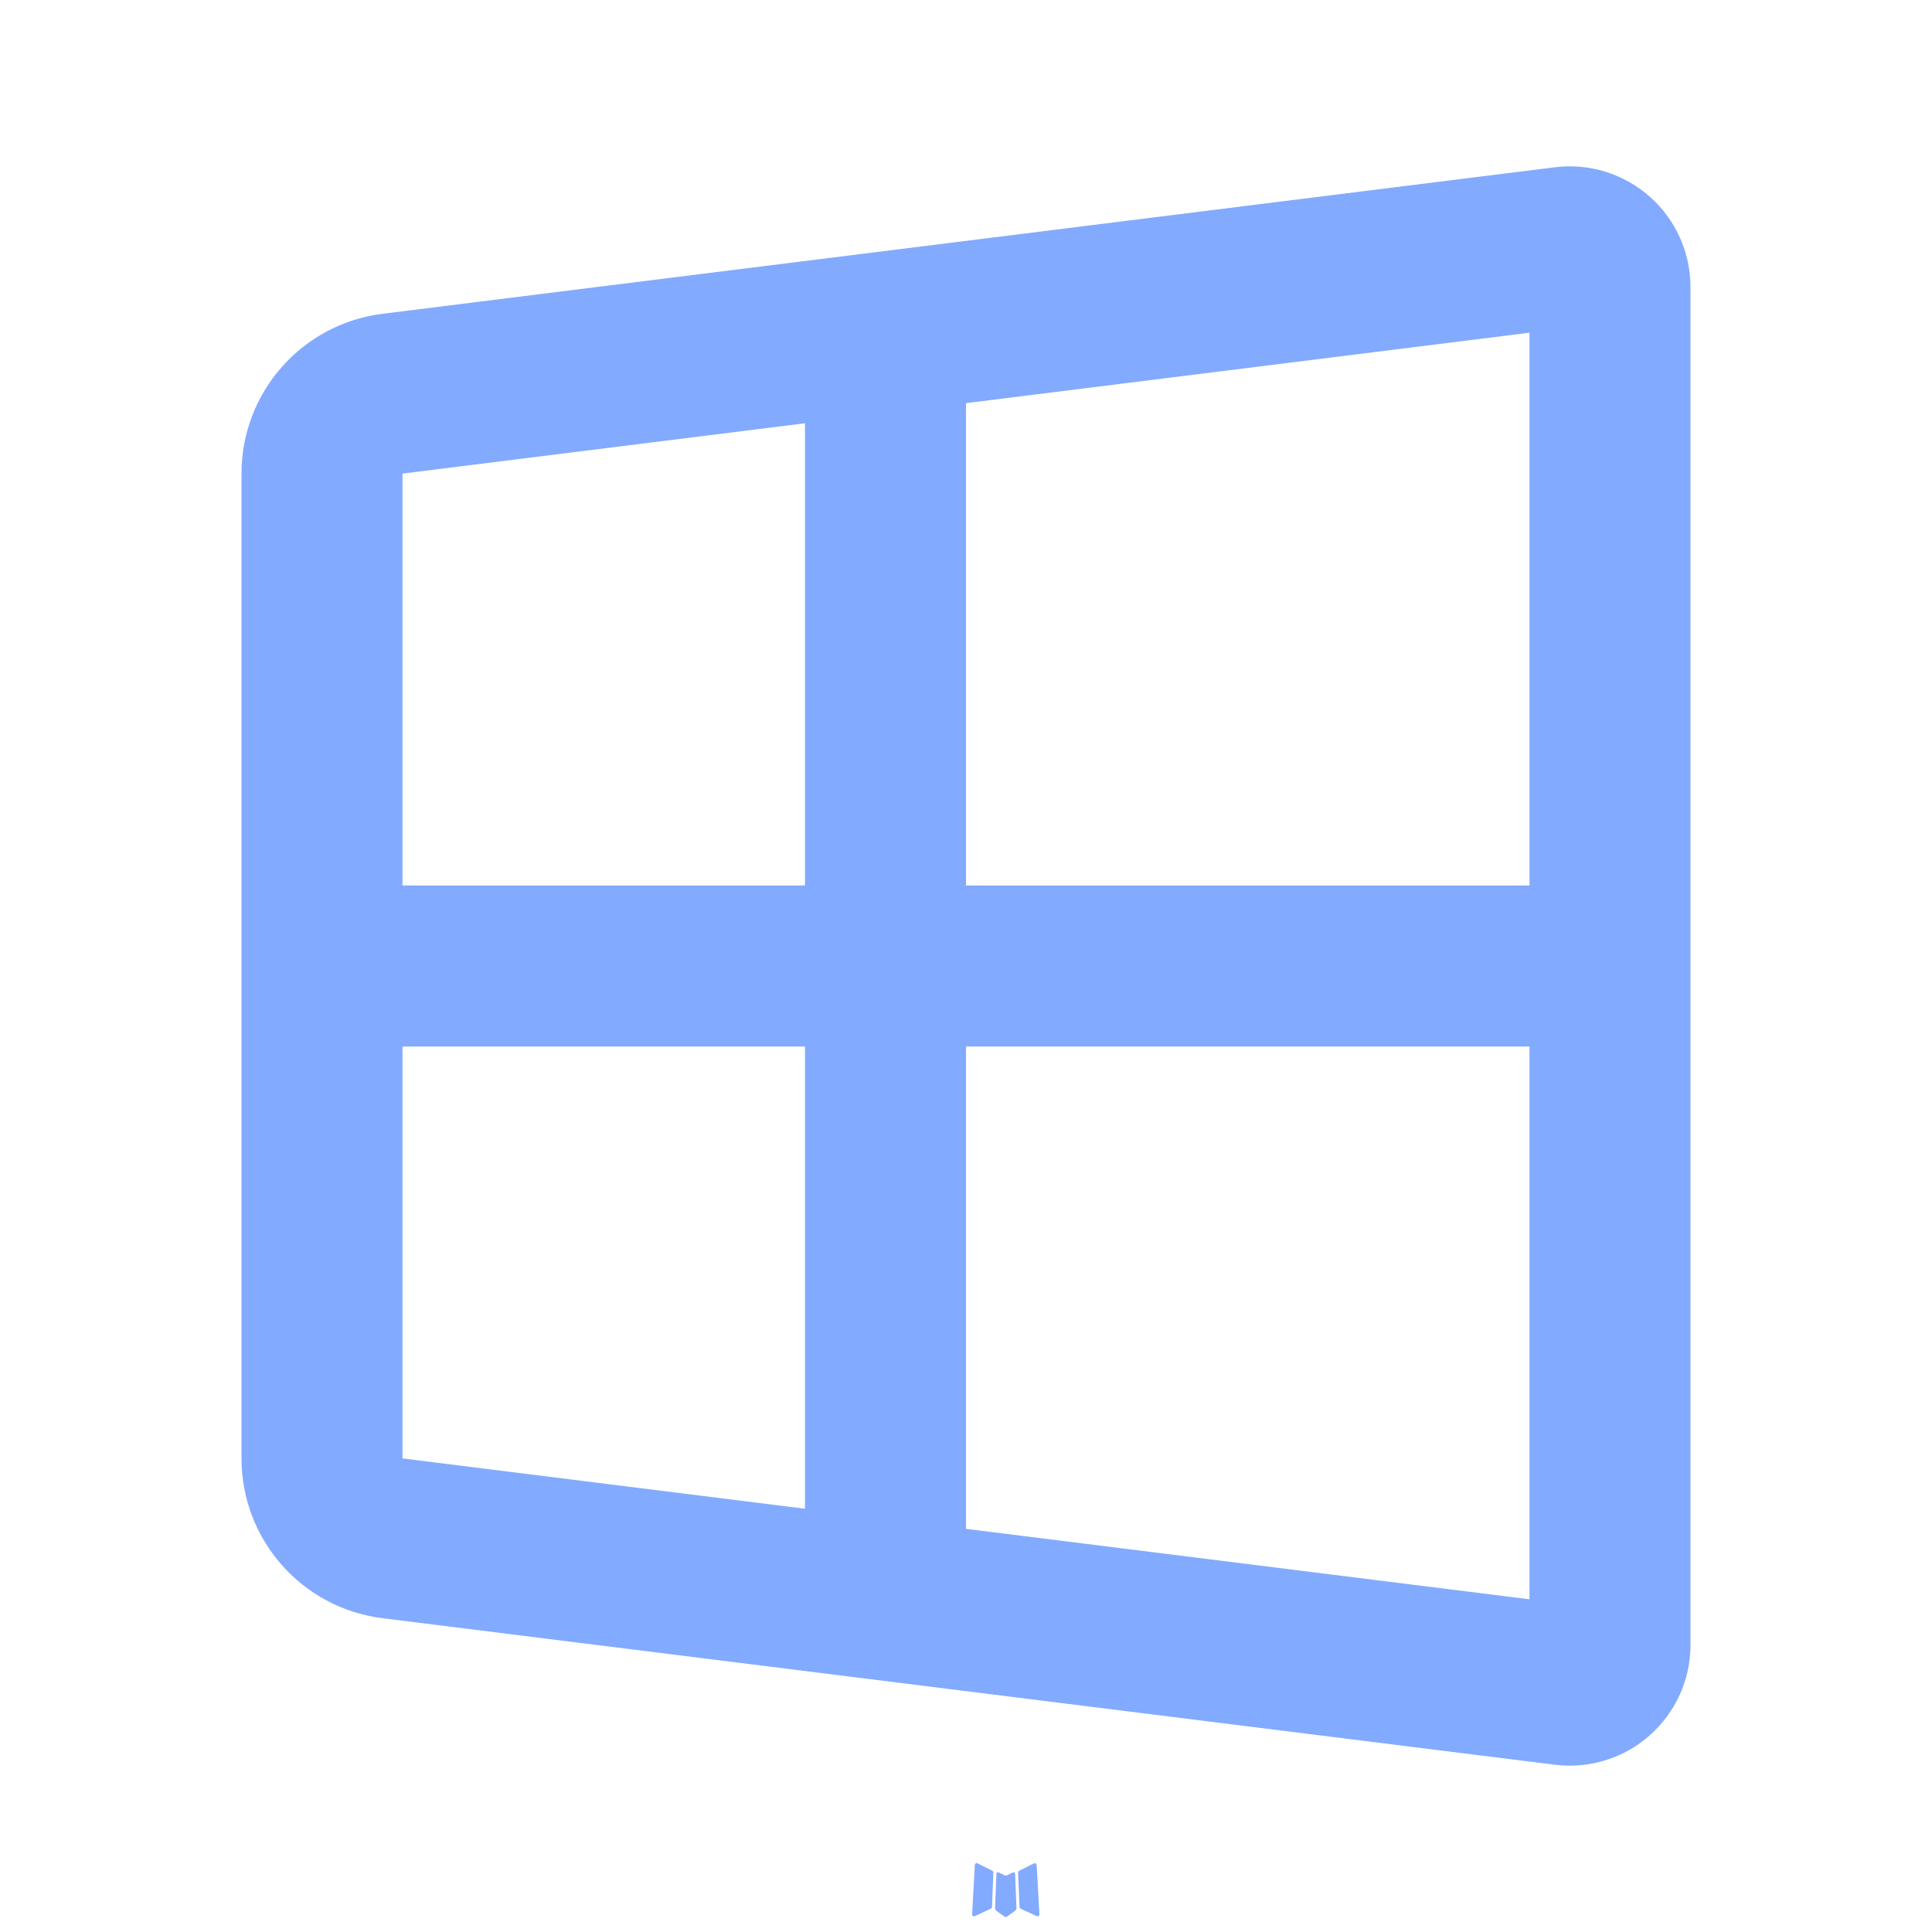
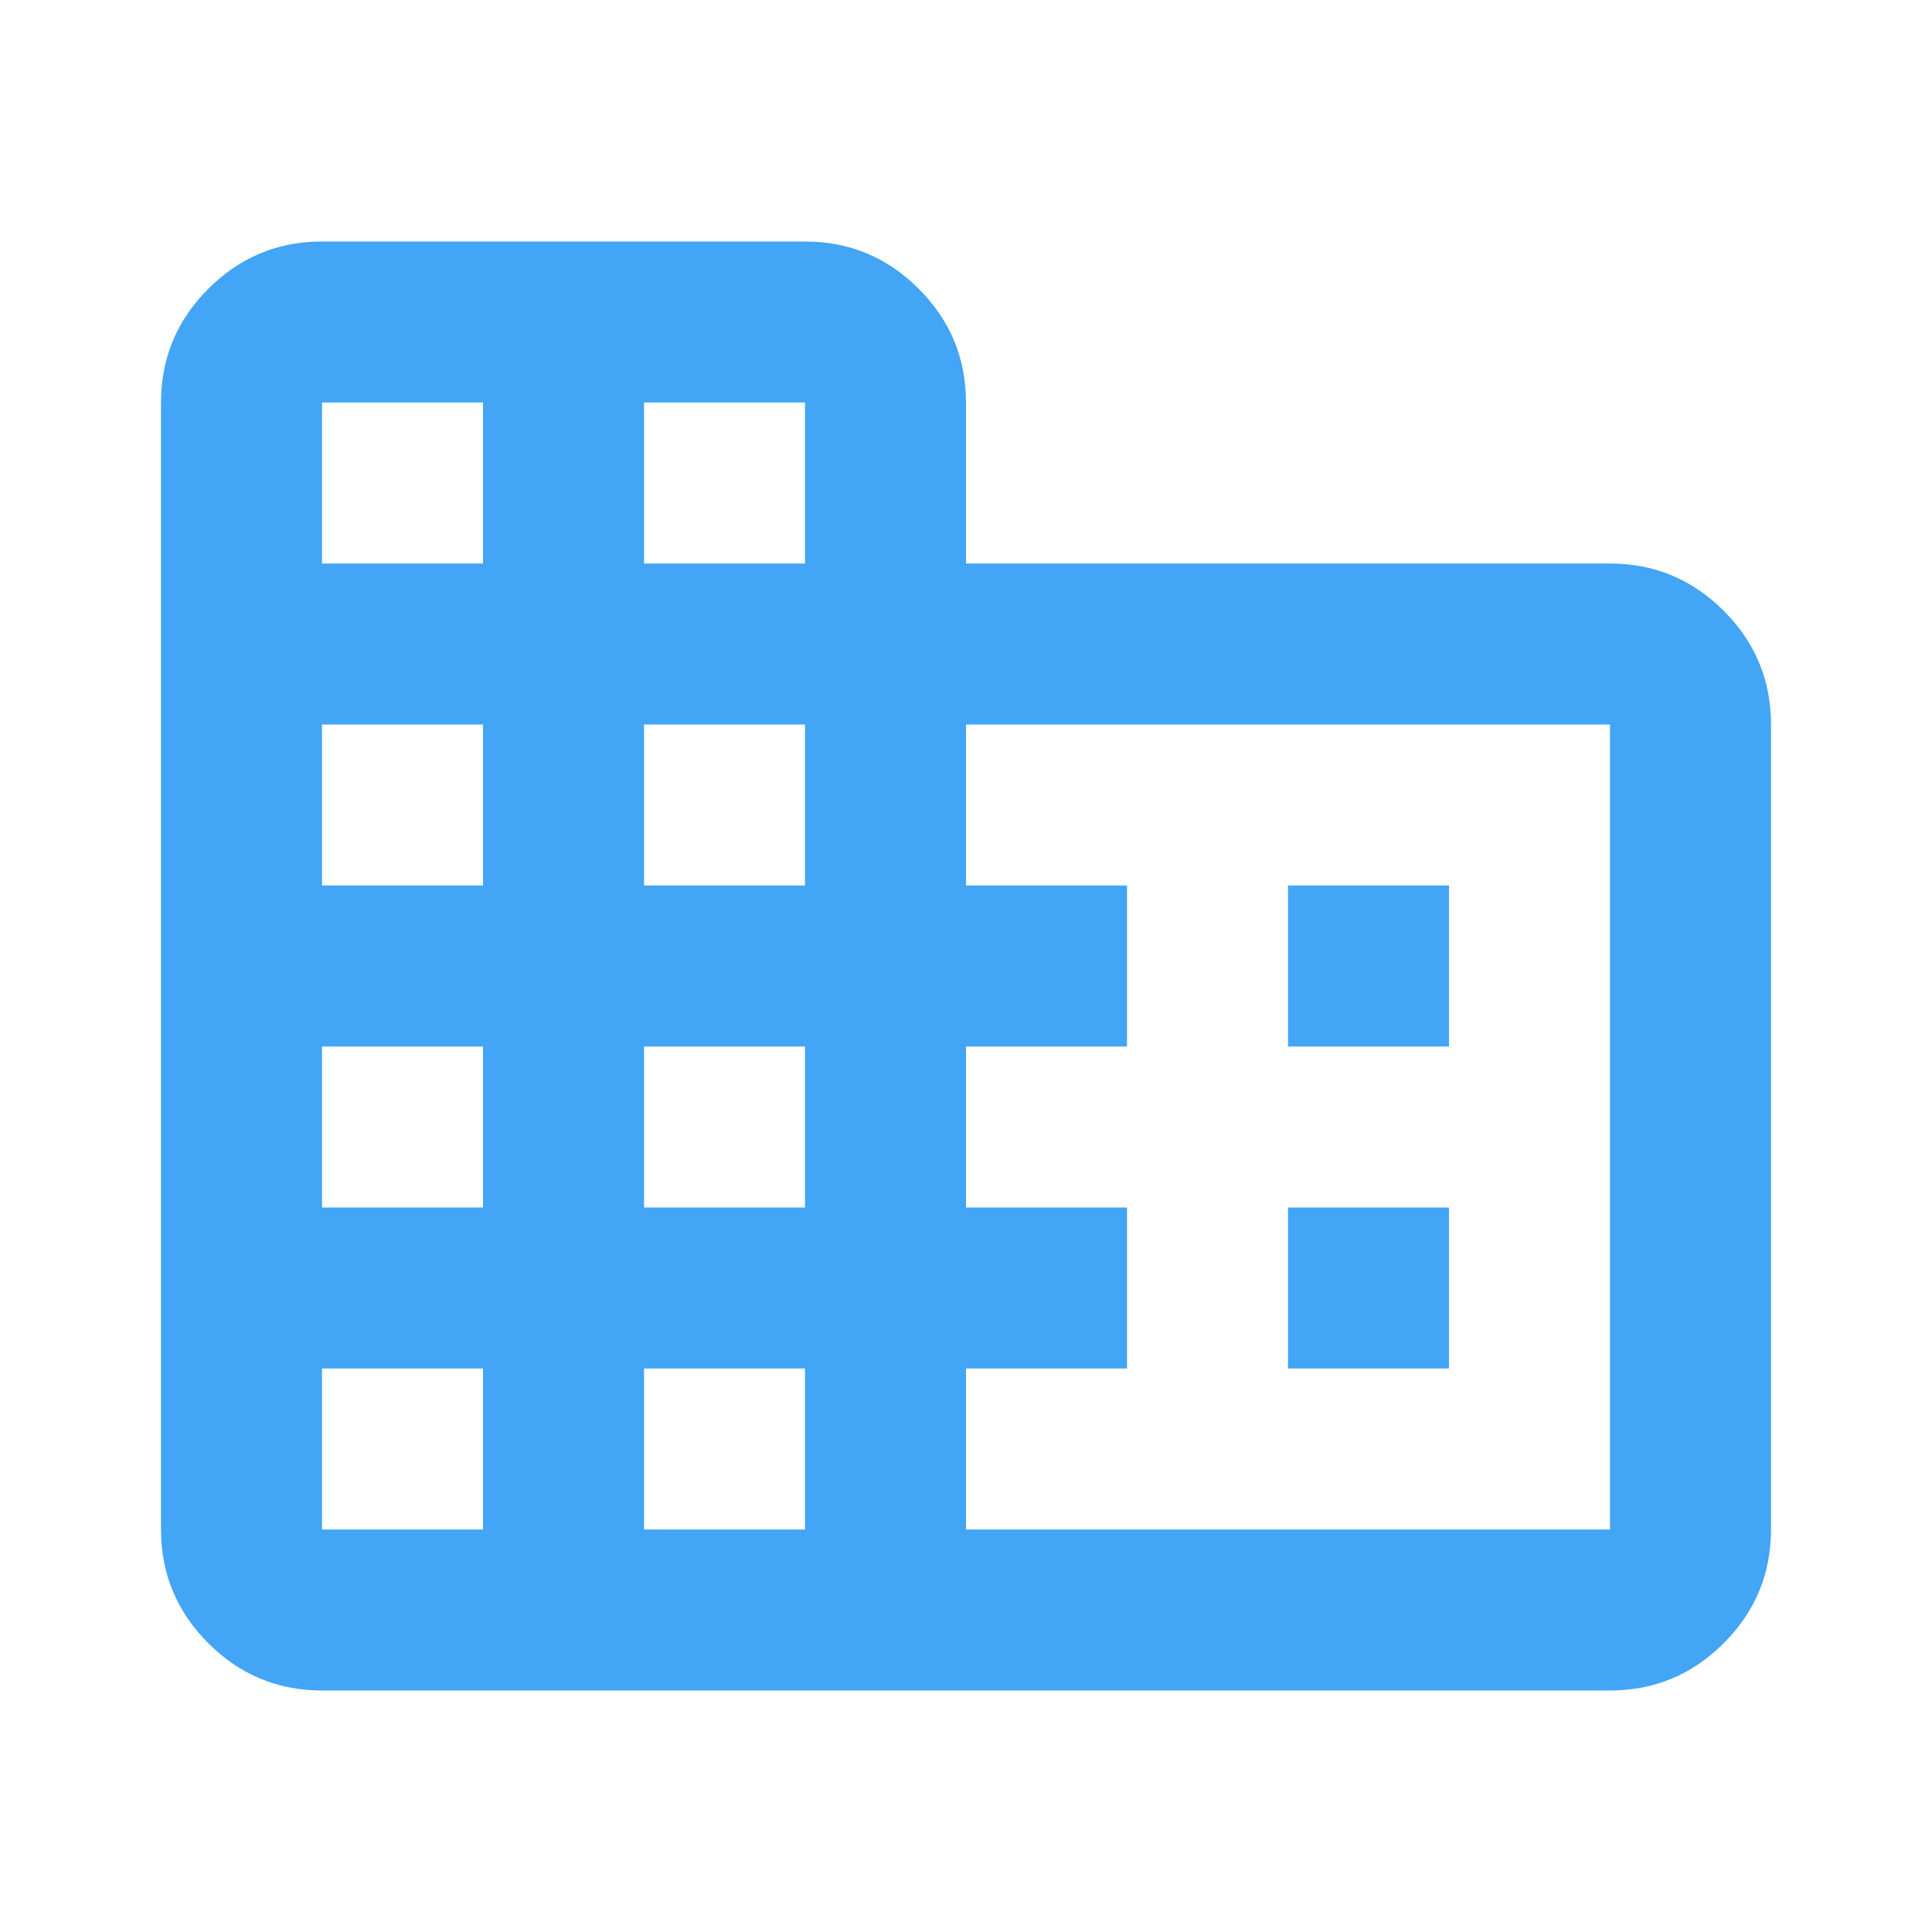
- <svg xmlns="http://www.w3.org/2000/svg" width="16px" height="16px" viewBox="0 0 24 24">
-   <g fill="#82AAFF" fill-rule="evenodd">
-     <path d="m12.593 23.258l-.011.002l-.071.035l-.02.004l-.014-.004l-.071-.035q-.016-.005-.024.005l-.004.01l-.017.428l.005.02l.01.013l.104.074l.015.004l.012-.004l.104-.074l.012-.016l.004-.017l-.017-.427q-.004-.016-.017-.018m.265-.113l-.013.002l-.185.093l-.01.01l-.003.011l.018.43l.005.012l.008.007l.201.093q.019.005.029-.008l.004-.014l-.034-.614q-.005-.018-.02-.022m-.715.002a.02.02 0 0 0-.027.006l-.006.014l-.034.614q.001.018.017.024l.015-.002l.201-.093l.01-.008l.004-.011l.017-.43l-.003-.012l-.01-.01z" />
-     <path d="m10 5.258l-5 .625V11h5zm2-.25V11h7V4.133zM10 13H5v5.117l5 .625zm2 5.992V13h7v6.867zM3 5.882v12.235a2 2 0 0 0 1.752 1.985l14.562 1.82A1.5 1.5 0 0 0 21 20.434V3.566a1.5 1.5 0 0 0-1.686-1.488L4.752 3.898A2 2 0 0 0 3 5.883Z" />
-   </g>
+ <svg xmlns="http://www.w3.org/2000/svg" height="16px" viewBox="0 -960 960 960" width="16px" fill="#42A5F5">
+   <path d="M80-200v-560q0-33 23.5-56.5T160-840h240q33 0 56.5 23.5T480-760v80h320q33 0 56.5 23.5T880-600v400q0 33-23.5 56.5T800-120H160q-33 0-56.5-23.5T80-200Zm80 0h80v-80h-80v80Zm0-160h80v-80h-80v80Zm0-160h80v-80h-80v80Zm0-160h80v-80h-80v80Zm160 480h80v-80h-80v80Zm0-160h80v-80h-80v80Zm0-160h80v-80h-80v80Zm0-160h80v-80h-80v80Zm160 480h320v-400H480v80h80v80h-80v80h80v80h-80v80Zm160-240v-80h80v80h-80Zm0 160v-80h80v80h-80Z" />
</svg>
